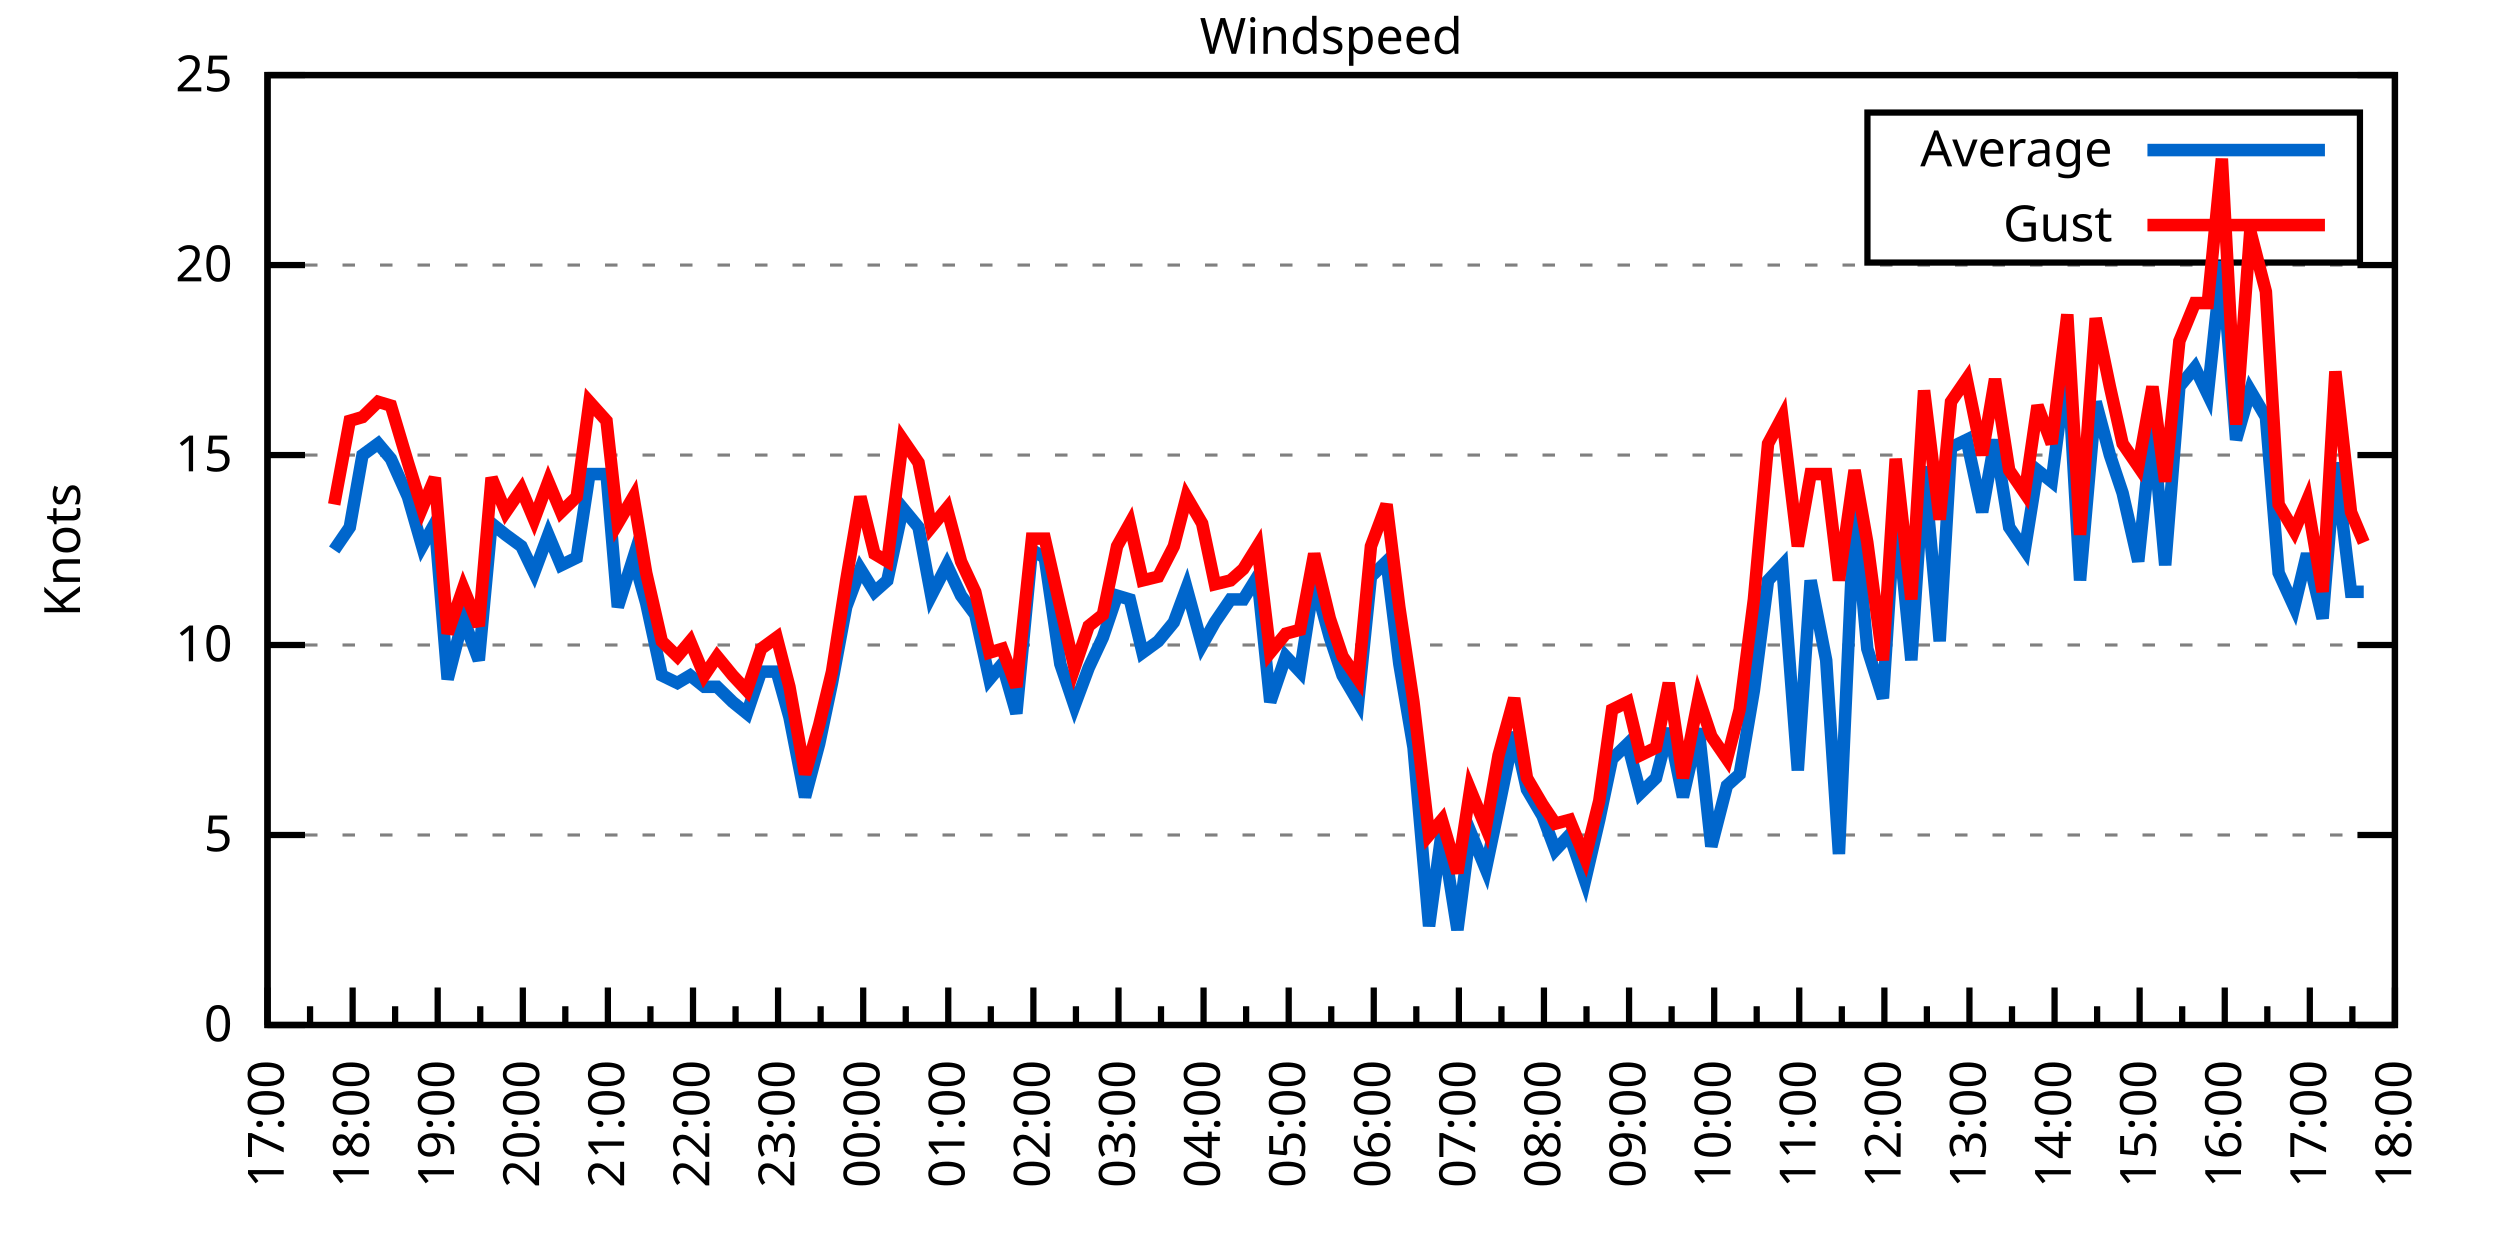
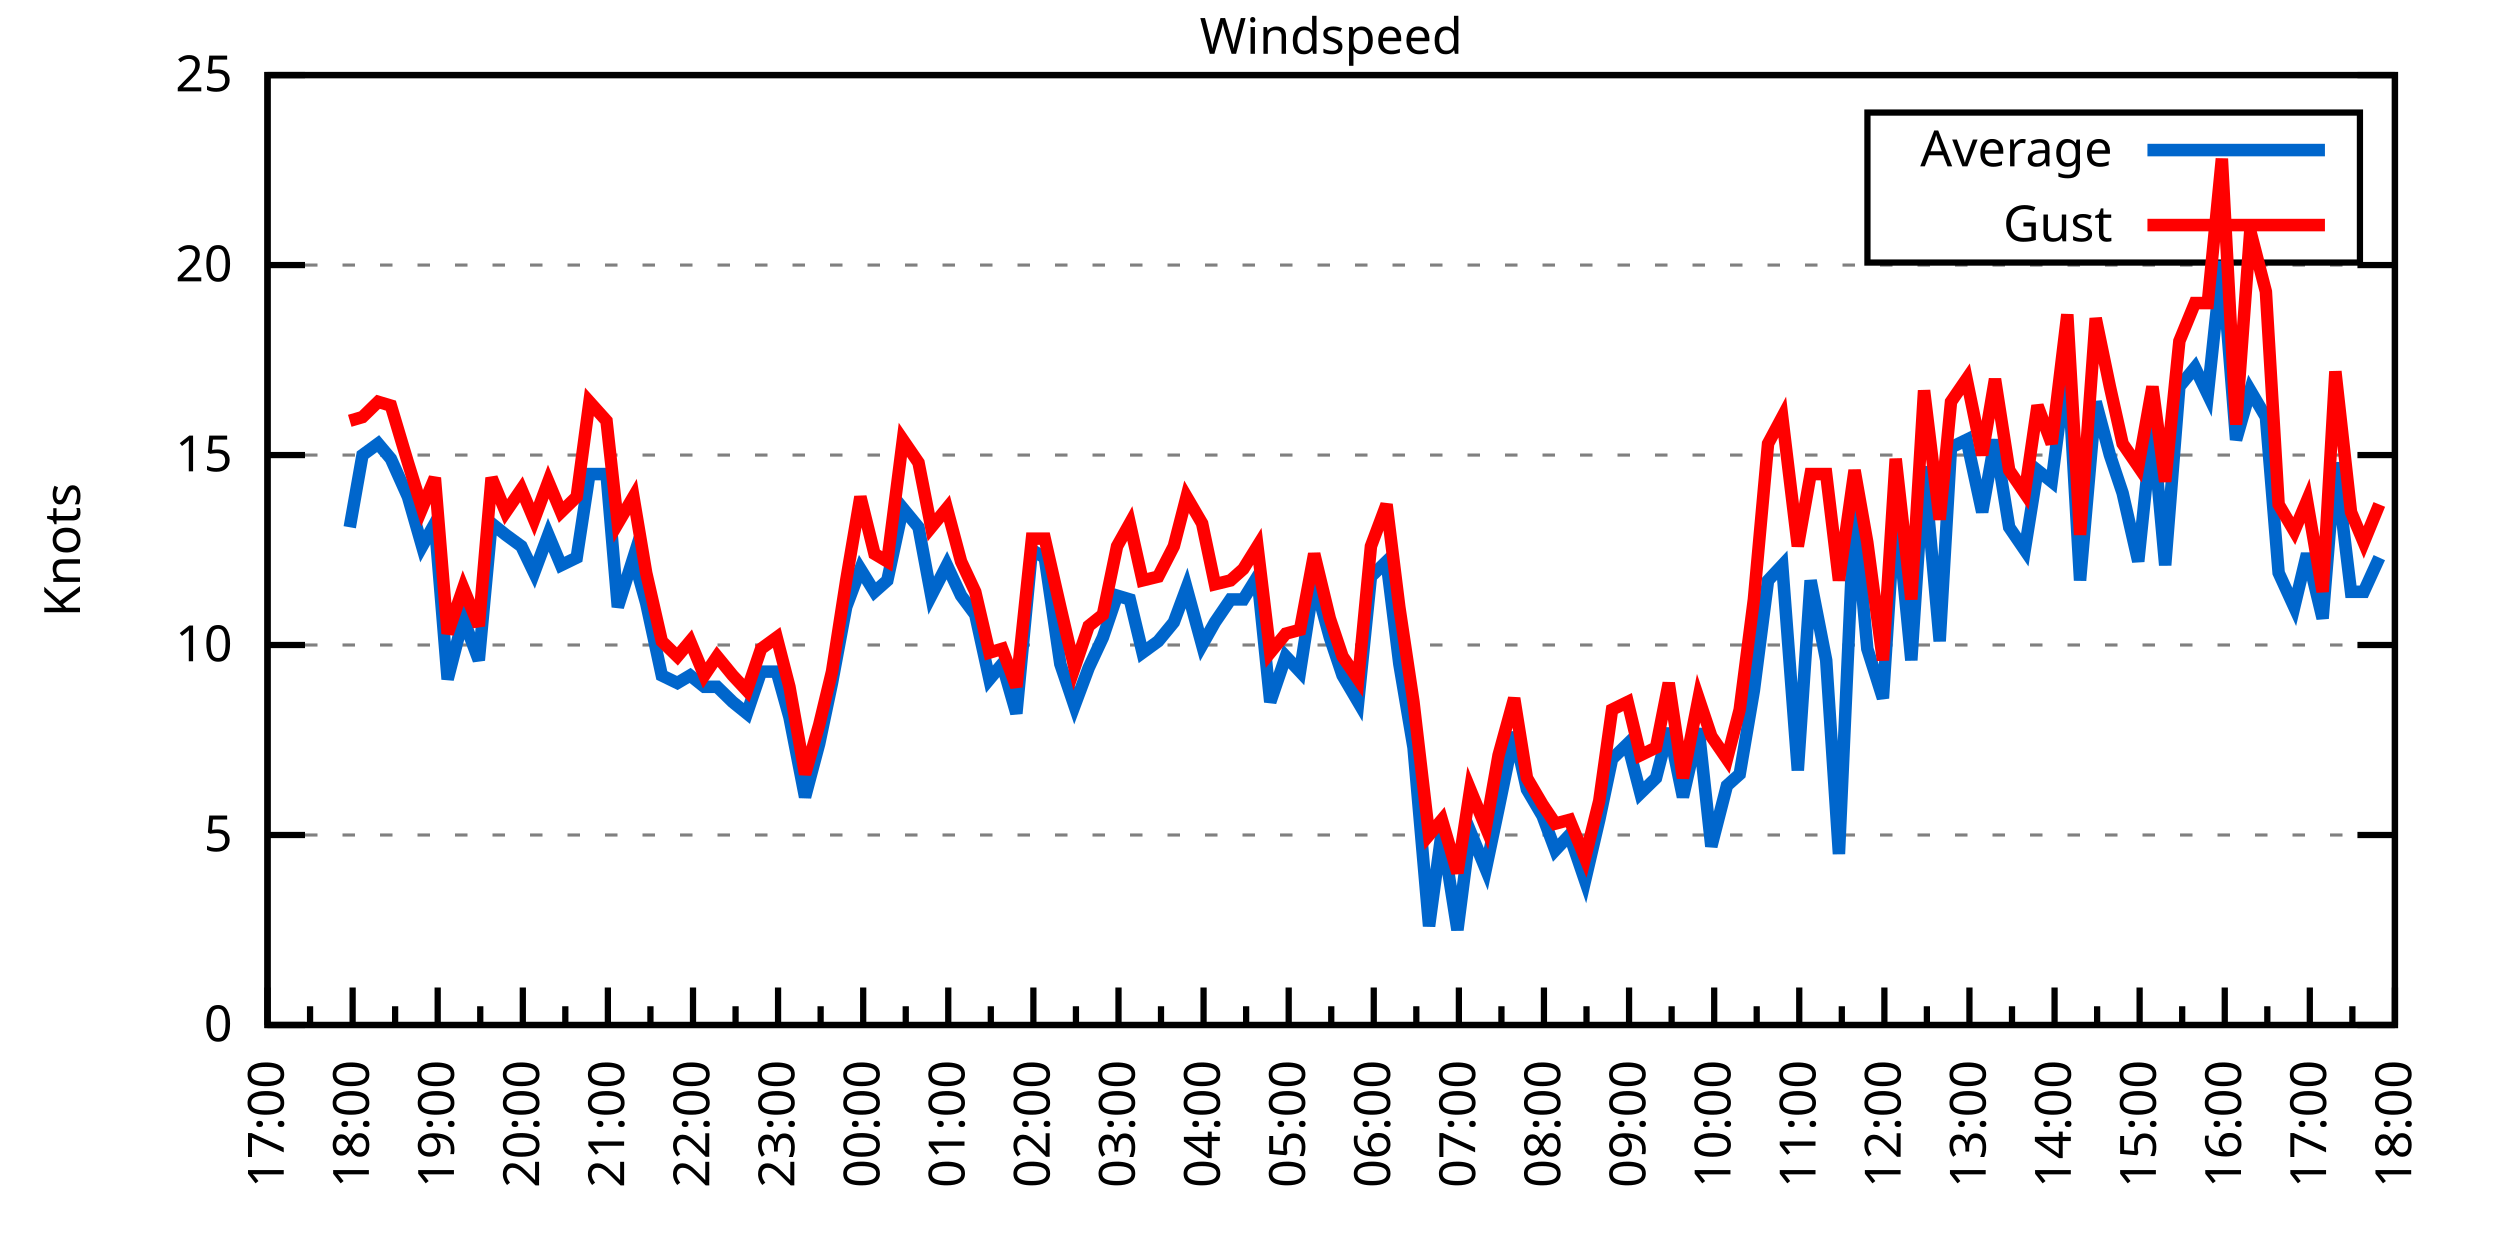
<svg xmlns="http://www.w3.org/2000/svg" xmlns:xlink="http://www.w3.org/1999/xlink" width="400" height="200" viewBox="0 0 400 200">
  <g id="gnuplot_canvas">
    <rect x="0" y="0" width="400" height="200" fill="none" />
    <defs>
      <circle id="gpDot" r="0.5" stroke-width="0.5" stroke="currentColor" />
      <path id="gpPt0" stroke-width="0.333" stroke="currentColor" d="M-1,0 h2 M0,-1 v2" />
      <path id="gpPt1" stroke-width="0.333" stroke="currentColor" d="M-1,-1 L1,1 M1,-1 L-1,1" />
      <path id="gpPt2" stroke-width="0.333" stroke="currentColor" d="M-1,0 L1,0 M0,-1 L0,1 M-1,-1 L1,1 M-1,1 L1,-1" />
      <rect id="gpPt3" stroke-width="0.333" stroke="currentColor" x="-1" y="-1" width="2" height="2" />
      <rect id="gpPt4" stroke-width="0.333" stroke="currentColor" fill="currentColor" x="-1" y="-1" width="2" height="2" />
      <circle id="gpPt5" stroke-width="0.333" stroke="currentColor" cx="0" cy="0" r="1" />
      <use xlink:href="#gpPt5" id="gpPt6" fill="currentColor" stroke="none" />
      <path id="gpPt7" stroke-width="0.333" stroke="currentColor" d="M0,-1.33 L-1.33,0.67 L1.33,0.67 z" />
      <use xlink:href="#gpPt7" id="gpPt8" fill="currentColor" stroke="none" />
      <use xlink:href="#gpPt7" id="gpPt9" stroke="currentColor" transform="rotate(180)" />
      <use xlink:href="#gpPt9" id="gpPt10" fill="currentColor" stroke="none" />
      <use xlink:href="#gpPt3" id="gpPt11" stroke="currentColor" transform="rotate(45)" />
      <use xlink:href="#gpPt11" id="gpPt12" fill="currentColor" stroke="none" />
      <path id="gpPt13" stroke-width="0.333" stroke="currentColor" d="M0,1.330 L1.265,0.411 L0.782,-1.067 L-0.782,-1.076 L-1.265,0.411 z" />
      <use xlink:href="#gpPt13" id="gpPt14" fill="currentColor" stroke="none" />
      <filter id="textbox" filterUnits="objectBoundingBox" x="0" y="0" height="1" width="1">
        <feFlood flood-color="white" flood-opacity="1" result="bgnd" />
        <feComposite in="SourceGraphic" in2="bgnd" operator="atop" />
      </filter>
      <filter id="greybox" filterUnits="objectBoundingBox" x="0" y="0" height="1" width="1">
        <feFlood flood-color="lightgrey" flood-opacity="1" result="grey" />
        <feComposite in="SourceGraphic" in2="grey" operator="atop" />
      </filter>
    </defs>
    <g fill="none" color="white" stroke="currentColor" stroke-width="1.00" stroke-linecap="butt" stroke-linejoin="miter">
</g>
    <g fill="none" color="black" stroke="currentColor" stroke-width="1.00" stroke-linecap="butt" stroke-linejoin="miter">
      <g stroke="none" shape-rendering="crispEdges">
        <polygon fill="rgb(255, 255, 255)" points="42.80,164.00 383.18,164.00 383.18,12.02 42.80,12.02 " />
      </g>
    </g>
    <g fill="none" color="black" stroke="currentColor" stroke-width="1.00" stroke-linecap="butt" stroke-linejoin="miter">
</g>
    <g fill="none" color="black" stroke="black" stroke-width="0.50" stroke-linecap="butt" stroke-linejoin="miter">
</g>
    <g fill="none" color="gray" stroke="currentColor" stroke-width="0.50" stroke-linecap="butt" stroke-linejoin="miter">
      <path stroke="gray" stroke-dasharray="2,4" class="gridline" d="M42.80,164.00 L383.19,164.00  " />
    </g>
    <g fill="none" color="gray" stroke="gray" stroke-width="1.00" stroke-linecap="butt" stroke-linejoin="miter">
</g>
    <g fill="none" color="black" stroke="currentColor" stroke-width="1.00" stroke-linecap="butt" stroke-linejoin="miter">
      <path stroke="black" d="M42.80,164.00 L48.80,164.00 M383.19,164.00 L377.19,164.00  " />
      <g transform="translate(37.20,166.60)" stroke="none" fill="black" font-family="Sans" font-size="8.00" text-anchor="end">
        <text>
          <tspan font-family="Sans"> 0</tspan>
        </text>
      </g>
    </g>
    <g fill="none" color="black" stroke="currentColor" stroke-width="1.00" stroke-linecap="butt" stroke-linejoin="miter">
</g>
    <g fill="none" color="black" stroke="black" stroke-width="0.50" stroke-linecap="butt" stroke-linejoin="miter">
</g>
    <g fill="none" color="gray" stroke="currentColor" stroke-width="0.50" stroke-linecap="butt" stroke-linejoin="miter">
      <path stroke="gray" stroke-dasharray="2,4" class="gridline" d="M42.80,133.60 L383.19,133.60  " />
    </g>
    <g fill="none" color="gray" stroke="gray" stroke-width="1.00" stroke-linecap="butt" stroke-linejoin="miter">
</g>
    <g fill="none" color="black" stroke="currentColor" stroke-width="1.00" stroke-linecap="butt" stroke-linejoin="miter">
      <path stroke="black" d="M42.80,133.60 L48.80,133.60 M383.19,133.60 L377.19,133.60  " />
      <g transform="translate(37.20,136.20)" stroke="none" fill="black" font-family="Sans" font-size="8.00" text-anchor="end">
        <text>
          <tspan font-family="Sans"> 5</tspan>
        </text>
      </g>
    </g>
    <g fill="none" color="black" stroke="currentColor" stroke-width="1.00" stroke-linecap="butt" stroke-linejoin="miter">
</g>
    <g fill="none" color="black" stroke="black" stroke-width="0.50" stroke-linecap="butt" stroke-linejoin="miter">
</g>
    <g fill="none" color="gray" stroke="currentColor" stroke-width="0.50" stroke-linecap="butt" stroke-linejoin="miter">
      <path stroke="gray" stroke-dasharray="2,4" class="gridline" d="M42.80,103.20 L383.19,103.20  " />
    </g>
    <g fill="none" color="gray" stroke="gray" stroke-width="1.00" stroke-linecap="butt" stroke-linejoin="miter">
</g>
    <g fill="none" color="black" stroke="currentColor" stroke-width="1.00" stroke-linecap="butt" stroke-linejoin="miter">
      <path stroke="black" d="M42.80,103.20 L48.80,103.20 M383.19,103.20 L377.19,103.20  " />
      <g transform="translate(37.20,105.80)" stroke="none" fill="black" font-family="Sans" font-size="8.00" text-anchor="end">
        <text>
          <tspan font-family="Sans"> 10</tspan>
        </text>
      </g>
    </g>
    <g fill="none" color="black" stroke="currentColor" stroke-width="1.00" stroke-linecap="butt" stroke-linejoin="miter">
</g>
    <g fill="none" color="black" stroke="black" stroke-width="0.50" stroke-linecap="butt" stroke-linejoin="miter">
</g>
    <g fill="none" color="gray" stroke="currentColor" stroke-width="0.50" stroke-linecap="butt" stroke-linejoin="miter">
      <path stroke="gray" stroke-dasharray="2,4" class="gridline" d="M42.80,72.81 L383.19,72.81  " />
    </g>
    <g fill="none" color="gray" stroke="gray" stroke-width="1.00" stroke-linecap="butt" stroke-linejoin="miter">
</g>
    <g fill="none" color="black" stroke="currentColor" stroke-width="1.00" stroke-linecap="butt" stroke-linejoin="miter">
      <path stroke="black" d="M42.80,72.81 L48.80,72.81 M383.19,72.81 L377.19,72.81  " />
      <g transform="translate(37.20,75.41)" stroke="none" fill="black" font-family="Sans" font-size="8.00" text-anchor="end">
        <text>
          <tspan font-family="Sans"> 15</tspan>
        </text>
      </g>
    </g>
    <g fill="none" color="black" stroke="currentColor" stroke-width="1.00" stroke-linecap="butt" stroke-linejoin="miter">
</g>
    <g fill="none" color="black" stroke="black" stroke-width="0.50" stroke-linecap="butt" stroke-linejoin="miter">
</g>
    <g fill="none" color="gray" stroke="currentColor" stroke-width="0.50" stroke-linecap="butt" stroke-linejoin="miter">
      <path stroke="gray" stroke-dasharray="2,4" class="gridline" d="M42.80,42.41 L383.19,42.41  " />
    </g>
    <g fill="none" color="gray" stroke="gray" stroke-width="1.00" stroke-linecap="butt" stroke-linejoin="miter">
</g>
    <g fill="none" color="black" stroke="currentColor" stroke-width="1.00" stroke-linecap="butt" stroke-linejoin="miter">
      <path stroke="black" d="M42.80,42.41 L48.80,42.41 M383.19,42.41 L377.19,42.41  " />
      <g transform="translate(37.20,45.01)" stroke="none" fill="black" font-family="Sans" font-size="8.00" text-anchor="end">
        <text>
          <tspan font-family="Sans"> 20</tspan>
        </text>
      </g>
    </g>
    <g fill="none" color="black" stroke="currentColor" stroke-width="1.00" stroke-linecap="butt" stroke-linejoin="miter">
</g>
    <g fill="none" color="black" stroke="black" stroke-width="0.50" stroke-linecap="butt" stroke-linejoin="miter">
</g>
    <g fill="none" color="gray" stroke="currentColor" stroke-width="0.50" stroke-linecap="butt" stroke-linejoin="miter">
      <path stroke="gray" stroke-dasharray="2,4" class="gridline" d="M42.80,12.01 L383.19,12.01  " />
    </g>
    <g fill="none" color="gray" stroke="gray" stroke-width="1.00" stroke-linecap="butt" stroke-linejoin="miter">
</g>
    <g fill="none" color="black" stroke="currentColor" stroke-width="1.00" stroke-linecap="butt" stroke-linejoin="miter">
      <path stroke="black" d="M42.80,12.01 L48.80,12.01 M383.19,12.01 L377.19,12.01  " />
      <g transform="translate(37.20,14.61)" stroke="none" fill="black" font-family="Sans" font-size="8.00" text-anchor="end">
        <text>
          <tspan font-family="Sans"> 25</tspan>
        </text>
      </g>
    </g>
    <g fill="none" color="black" stroke="currentColor" stroke-width="1.00" stroke-linecap="butt" stroke-linejoin="miter">
      <path stroke="black" d="M42.80,164.00 L42.80,158.00  " />
      <g transform="translate(45.40,169.60) rotate(270)" stroke="none" fill="black" font-family="Sans" font-size="8.00" text-anchor="end">
        <text>
          <tspan font-family="Sans">17:00</tspan>
        </text>
      </g>
    </g>
    <g fill="none" color="black" stroke="currentColor" stroke-width="1.00" stroke-linecap="butt" stroke-linejoin="miter">
      <path stroke="black" d="M49.61,164.00 L49.61,161.00 M56.42,164.00 L56.42,158.00  " />
      <g transform="translate(59.02,169.60) rotate(270)" stroke="none" fill="black" font-family="Sans" font-size="8.00" text-anchor="end">
        <text>
          <tspan font-family="Sans">18:00</tspan>
        </text>
      </g>
    </g>
    <g fill="none" color="black" stroke="currentColor" stroke-width="1.00" stroke-linecap="butt" stroke-linejoin="miter">
      <path stroke="black" d="M63.22,164.00 L63.22,161.00 M70.03,164.00 L70.03,158.00  " />
      <g transform="translate(72.63,169.60) rotate(270)" stroke="none" fill="black" font-family="Sans" font-size="8.00" text-anchor="end">
        <text>
          <tspan font-family="Sans">19:00</tspan>
        </text>
      </g>
    </g>
    <g fill="none" color="black" stroke="currentColor" stroke-width="1.00" stroke-linecap="butt" stroke-linejoin="miter">
      <path stroke="black" d="M76.84,164.00 L76.84,161.00 M83.65,164.00 L83.65,158.00  " />
      <g transform="translate(86.25,169.60) rotate(270)" stroke="none" fill="black" font-family="Sans" font-size="8.00" text-anchor="end">
        <text>
          <tspan font-family="Sans">20:00</tspan>
        </text>
      </g>
    </g>
    <g fill="none" color="black" stroke="currentColor" stroke-width="1.00" stroke-linecap="butt" stroke-linejoin="miter">
      <path stroke="black" d="M90.45,164.00 L90.45,161.00 M97.26,164.00 L97.26,158.00  " />
      <g transform="translate(99.86,169.60) rotate(270)" stroke="none" fill="black" font-family="Sans" font-size="8.00" text-anchor="end">
        <text>
          <tspan font-family="Sans">21:00</tspan>
        </text>
      </g>
    </g>
    <g fill="none" color="black" stroke="currentColor" stroke-width="1.00" stroke-linecap="butt" stroke-linejoin="miter">
      <path stroke="black" d="M104.07,164.00 L104.07,161.00 M110.88,164.00 L110.88,158.00  " />
      <g transform="translate(113.48,169.60) rotate(270)" stroke="none" fill="black" font-family="Sans" font-size="8.00" text-anchor="end">
        <text>
          <tspan font-family="Sans">22:00</tspan>
        </text>
      </g>
    </g>
    <g fill="none" color="black" stroke="currentColor" stroke-width="1.00" stroke-linecap="butt" stroke-linejoin="miter">
      <path stroke="black" d="M117.69,164.00 L117.69,161.00 M124.49,164.00 L124.49,158.00  " />
      <g transform="translate(127.09,169.60) rotate(270)" stroke="none" fill="black" font-family="Sans" font-size="8.00" text-anchor="end">
        <text>
          <tspan font-family="Sans">23:00</tspan>
        </text>
      </g>
    </g>
    <g fill="none" color="black" stroke="currentColor" stroke-width="1.00" stroke-linecap="butt" stroke-linejoin="miter">
      <path stroke="black" d="M131.30,164.00 L131.30,161.00 M138.11,164.00 L138.11,158.00  " />
      <g transform="translate(140.71,169.60) rotate(270)" stroke="none" fill="black" font-family="Sans" font-size="8.00" text-anchor="end">
        <text>
          <tspan font-family="Sans">00:00</tspan>
        </text>
      </g>
    </g>
    <g fill="none" color="black" stroke="currentColor" stroke-width="1.00" stroke-linecap="butt" stroke-linejoin="miter">
      <path stroke="black" d="M144.92,164.00 L144.92,161.00 M151.72,164.00 L151.72,158.00  " />
      <g transform="translate(154.32,169.60) rotate(270)" stroke="none" fill="black" font-family="Sans" font-size="8.00" text-anchor="end">
        <text>
          <tspan font-family="Sans">01:00</tspan>
        </text>
      </g>
    </g>
    <g fill="none" color="black" stroke="currentColor" stroke-width="1.00" stroke-linecap="butt" stroke-linejoin="miter">
      <path stroke="black" d="M158.53,164.00 L158.53,161.00 M165.34,164.00 L165.34,158.00  " />
      <g transform="translate(167.94,169.60) rotate(270)" stroke="none" fill="black" font-family="Sans" font-size="8.00" text-anchor="end">
        <text>
          <tspan font-family="Sans">02:00</tspan>
        </text>
      </g>
    </g>
    <g fill="none" color="black" stroke="currentColor" stroke-width="1.00" stroke-linecap="butt" stroke-linejoin="miter">
      <path stroke="black" d="M172.15,164.00 L172.15,161.00 M178.96,164.00 L178.96,158.00  " />
      <g transform="translate(181.56,169.60) rotate(270)" stroke="none" fill="black" font-family="Sans" font-size="8.00" text-anchor="end">
        <text>
          <tspan font-family="Sans">03:00</tspan>
        </text>
      </g>
    </g>
    <g fill="none" color="black" stroke="currentColor" stroke-width="1.00" stroke-linecap="butt" stroke-linejoin="miter">
      <path stroke="black" d="M185.76,164.00 L185.76,161.00 M192.57,164.00 L192.57,158.00  " />
      <g transform="translate(195.17,169.60) rotate(270)" stroke="none" fill="black" font-family="Sans" font-size="8.00" text-anchor="end">
        <text>
          <tspan font-family="Sans">04:00</tspan>
        </text>
      </g>
    </g>
    <g fill="none" color="black" stroke="currentColor" stroke-width="1.00" stroke-linecap="butt" stroke-linejoin="miter">
      <path stroke="black" d="M199.38,164.00 L199.38,161.00 M206.19,164.00 L206.19,158.00  " />
      <g transform="translate(208.79,169.60) rotate(270)" stroke="none" fill="black" font-family="Sans" font-size="8.00" text-anchor="end">
        <text>
          <tspan font-family="Sans">05:00</tspan>
        </text>
      </g>
    </g>
    <g fill="none" color="black" stroke="currentColor" stroke-width="1.00" stroke-linecap="butt" stroke-linejoin="miter">
      <path stroke="black" d="M213.00,164.00 L213.00,161.00 M219.80,164.00 L219.80,158.00  " />
      <g transform="translate(222.40,169.60) rotate(270)" stroke="none" fill="black" font-family="Sans" font-size="8.00" text-anchor="end">
        <text>
          <tspan font-family="Sans">06:00</tspan>
        </text>
      </g>
    </g>
    <g fill="none" color="black" stroke="currentColor" stroke-width="1.00" stroke-linecap="butt" stroke-linejoin="miter">
      <path stroke="black" d="M226.61,164.00 L226.61,161.00 M233.42,164.00 L233.42,158.00  " />
      <g transform="translate(236.02,169.60) rotate(270)" stroke="none" fill="black" font-family="Sans" font-size="8.00" text-anchor="end">
        <text>
          <tspan font-family="Sans">07:00</tspan>
        </text>
      </g>
    </g>
    <g fill="none" color="black" stroke="currentColor" stroke-width="1.00" stroke-linecap="butt" stroke-linejoin="miter">
      <path stroke="black" d="M240.23,164.00 L240.23,161.00 M247.03,164.00 L247.03,158.00  " />
      <g transform="translate(249.63,169.60) rotate(270)" stroke="none" fill="black" font-family="Sans" font-size="8.00" text-anchor="end">
        <text>
          <tspan font-family="Sans">08:00</tspan>
        </text>
      </g>
    </g>
    <g fill="none" color="black" stroke="currentColor" stroke-width="1.00" stroke-linecap="butt" stroke-linejoin="miter">
      <path stroke="black" d="M253.84,164.00 L253.84,161.00 M260.65,164.00 L260.65,158.00  " />
      <g transform="translate(263.25,169.60) rotate(270)" stroke="none" fill="black" font-family="Sans" font-size="8.00" text-anchor="end">
        <text>
          <tspan font-family="Sans">09:00</tspan>
        </text>
      </g>
    </g>
    <g fill="none" color="black" stroke="currentColor" stroke-width="1.00" stroke-linecap="butt" stroke-linejoin="miter">
      <path stroke="black" d="M267.46,164.00 L267.46,161.00 M274.27,164.00 L274.27,158.00  " />
      <g transform="translate(276.87,169.60) rotate(270)" stroke="none" fill="black" font-family="Sans" font-size="8.00" text-anchor="end">
        <text>
          <tspan font-family="Sans">10:00</tspan>
        </text>
      </g>
    </g>
    <g fill="none" color="black" stroke="currentColor" stroke-width="1.00" stroke-linecap="butt" stroke-linejoin="miter">
      <path stroke="black" d="M281.07,164.00 L281.07,161.00 M287.88,164.00 L287.88,158.00  " />
      <g transform="translate(290.48,169.60) rotate(270)" stroke="none" fill="black" font-family="Sans" font-size="8.00" text-anchor="end">
        <text>
          <tspan font-family="Sans">11:00</tspan>
        </text>
      </g>
    </g>
    <g fill="none" color="black" stroke="currentColor" stroke-width="1.00" stroke-linecap="butt" stroke-linejoin="miter">
      <path stroke="black" d="M294.69,164.00 L294.69,161.00 M301.50,164.00 L301.50,158.00  " />
      <g transform="translate(304.10,169.60) rotate(270)" stroke="none" fill="black" font-family="Sans" font-size="8.00" text-anchor="end">
        <text>
          <tspan font-family="Sans">12:00</tspan>
        </text>
      </g>
    </g>
    <g fill="none" color="black" stroke="currentColor" stroke-width="1.00" stroke-linecap="butt" stroke-linejoin="miter">
      <path stroke="black" d="M308.30,164.00 L308.30,161.00 M315.11,164.00 L315.11,158.00  " />
      <g transform="translate(317.71,169.60) rotate(270)" stroke="none" fill="black" font-family="Sans" font-size="8.00" text-anchor="end">
        <text>
          <tspan font-family="Sans">13:00</tspan>
        </text>
      </g>
    </g>
    <g fill="none" color="black" stroke="currentColor" stroke-width="1.00" stroke-linecap="butt" stroke-linejoin="miter">
      <path stroke="black" d="M321.92,164.00 L321.92,161.00 M328.73,164.00 L328.73,158.00  " />
      <g transform="translate(331.33,169.60) rotate(270)" stroke="none" fill="black" font-family="Sans" font-size="8.00" text-anchor="end">
        <text>
          <tspan font-family="Sans">14:00</tspan>
        </text>
      </g>
    </g>
    <g fill="none" color="black" stroke="currentColor" stroke-width="1.00" stroke-linecap="butt" stroke-linejoin="miter">
      <path stroke="black" d="M335.54,164.00 L335.54,161.00 M342.34,164.00 L342.34,158.00  " />
      <g transform="translate(344.94,169.60) rotate(270)" stroke="none" fill="black" font-family="Sans" font-size="8.00" text-anchor="end">
        <text>
          <tspan font-family="Sans">15:00</tspan>
        </text>
      </g>
    </g>
    <g fill="none" color="black" stroke="currentColor" stroke-width="1.00" stroke-linecap="butt" stroke-linejoin="miter">
      <path stroke="black" d="M349.15,164.00 L349.15,161.00 M355.96,164.00 L355.96,158.00  " />
      <g transform="translate(358.56,169.60) rotate(270)" stroke="none" fill="black" font-family="Sans" font-size="8.00" text-anchor="end">
        <text>
          <tspan font-family="Sans">16:00</tspan>
        </text>
      </g>
    </g>
    <g fill="none" color="black" stroke="currentColor" stroke-width="1.00" stroke-linecap="butt" stroke-linejoin="miter">
      <path stroke="black" d="M362.77,164.00 L362.77,161.00 M369.57,164.00 L369.57,158.00  " />
      <g transform="translate(372.17,169.60) rotate(270)" stroke="none" fill="black" font-family="Sans" font-size="8.00" text-anchor="end">
        <text>
          <tspan font-family="Sans">17:00</tspan>
        </text>
      </g>
    </g>
    <g fill="none" color="black" stroke="currentColor" stroke-width="1.00" stroke-linecap="butt" stroke-linejoin="miter">
      <path stroke="black" d="M376.38,164.00 L376.38,161.00 M383.19,164.00 L383.19,158.00  " />
      <g transform="translate(385.79,169.60) rotate(270)" stroke="none" fill="black" font-family="Sans" font-size="8.00" text-anchor="end">
        <text>
          <tspan font-family="Sans">18:00</tspan>
        </text>
      </g>
    </g>
    <g fill="none" color="black" stroke="currentColor" stroke-width="1.00" stroke-linecap="butt" stroke-linejoin="miter">
</g>
    <g fill="none" color="black" stroke="currentColor" stroke-width="1.00" stroke-linecap="butt" stroke-linejoin="miter">
      <path stroke="black" d="M42.80,12.01 L42.80,164.00 L383.19,164.00 L383.19,12.01 L42.80,12.01 Z  " />
    </g>
    <g fill="none" color="black" stroke="currentColor" stroke-width="1.00" stroke-linecap="butt" stroke-linejoin="miter">
      <g transform="translate(12.80,88.01) rotate(270)" stroke="none" fill="black" font-family="Sans" font-size="8.00" text-anchor="middle">
        <text>
          <tspan font-family="Sans">Knots</tspan>
        </text>
      </g>
    </g>
    <g fill="none" color="black" stroke="currentColor" stroke-width="1.00" stroke-linecap="butt" stroke-linejoin="miter">
</g>
    <g fill="none" color="black" stroke="currentColor" stroke-width="1.00" stroke-linecap="butt" stroke-linejoin="miter">
      <path stroke="black" d="M298.79,42.01 L298.79,18.01 L377.59,18.01 L377.59,42.01 L298.79,42.01 Z  " />
    </g>
    <g id="Windspeed_plot_1">
      <g fill="none" color="white" stroke="black" stroke-width="2.00" stroke-linecap="butt" stroke-linejoin="miter">
</g>
      <g fill="none" color="black" stroke="currentColor" stroke-width="2.00" stroke-linecap="butt" stroke-linejoin="miter">
        <g transform="translate(337.99,26.61)" stroke="none" fill="black" font-family="Sans" font-size="8.00" text-anchor="end">
          <text>
            <tspan font-family="Sans">Average</tspan>
          </text>
        </g>
      </g>
      <g fill="none" color="black" stroke="currentColor" stroke-width="2.00" stroke-linecap="butt" stroke-linejoin="miter">
-         <path stroke="rgb(  0, 102, 204)" d="M343.59,24.01 L371.99,24.01 M53.47,88.00 L55.96,84.36 L58.00,72.81 L60.50,70.98 L62.54,73.41 L65.27,79.49   L67.54,87.40 L69.58,83.75 L71.62,108.68 L74.12,98.95 L76.61,105.64 L78.65,83.75 L80.92,85.57 L83.42,87.40   L85.46,91.65 L87.73,85.57 L89.77,90.44 L92.27,89.22 L94.31,75.85 L97.04,75.85 L98.85,97.12 L101.35,89.22   L103.39,96.52 L105.89,108.07 L108.38,109.28 L110.42,108.07 L112.69,109.89 L114.74,109.89 L117.23,112.32 L119.50,114.15   L121.77,107.46 L124.27,107.46 L126.31,114.76 L128.81,127.52 L131.07,119.01 L133.12,109.28 L135.39,97.12 L137.66,91.04   L139.92,94.69 L141.97,92.87 L144.46,81.32 L146.96,84.36 L149.00,95.30 L151.50,90.44 L153.77,95.30 L156.04,98.34   L158.31,108.68 L160.35,106.24 L162.62,114.15 L165.11,88.00 L167.16,89.22 L169.65,106.24 L171.92,112.93 L174.19,106.85   L176.46,101.99 L178.73,95.30 L180.77,95.91 L182.81,104.42 L185.31,102.60 L187.81,99.56 L189.85,94.08 L192.34,103.20   L194.39,99.56 L196.88,95.91 L198.93,95.91 L201.19,92.26 L203.24,112.32 L205.73,105.03 L208.00,107.46 L210.27,92.87   L212.77,101.99 L214.81,108.07 L217.31,112.32 L219.35,92.26 L221.85,89.83 L223.89,106.24 L226.16,119.62 L228.65,148.19   L230.70,132.99 L233.19,148.80 L235.23,132.99 L237.73,139.07 L239.77,129.35 L242.27,117.19 L244.31,126.31 L246.81,130.56   L248.85,136.03 L251.12,133.60 L253.61,140.90 L255.88,131.17 L257.93,121.44 L260.42,119.01 L262.47,126.91 L264.96,124.48   L267.00,116.58 L269.27,127.52 L271.77,116.58 L273.81,135.43 L276.31,125.70 L278.35,123.87 L280.62,110.50 L282.89,92.87   L285.16,90.44 L287.65,123.27 L289.70,92.87 L292.19,105.64 L294.23,136.64 L296.73,81.32 L298.77,103.81 L301.27,111.72   L303.31,80.10 L305.81,105.64 L307.85,74.63 L310.35,102.60 L312.16,71.59 L314.66,70.37 L317.15,81.93 L319.20,70.37   L321.47,84.36 L323.96,88.00 L326.00,75.24 L328.27,77.06 L330.77,57.61 L332.81,92.87 L335.31,64.29 L337.58,72.81   L339.62,78.89 L342.12,89.83 L344.39,67.94 L346.43,90.44 L348.70,61.86 L351.19,58.82 L353.24,63.08 L355.50,41.80   L357.77,70.37 L360.04,62.47 L362.54,66.73 L364.58,91.65 L367.08,97.12 L369.12,88.61 L371.62,98.95 L373.66,74.02   L376.16,94.69 L378.20,94.69  " />
+         <path stroke="rgb(  0, 102, 204)" d="M343.59,24.01 L371.99,24.01 M55.96,84.36 L58.00,72.81 L60.50,70.98 L62.54,73.41 L65.27,79.49 L67.54,87.40   L69.58,83.75 L71.62,108.68 L74.12,98.95 L76.61,105.64 L78.65,83.75 L80.92,85.57 L83.42,87.40 L85.46,91.65   L87.73,85.57 L89.77,90.44 L92.27,89.22 L94.31,75.85 L97.04,75.85 L98.85,97.12 L101.35,89.22 L103.39,96.52   L105.89,108.07 L108.38,109.28 L110.42,108.07 L112.69,109.89 L114.74,109.89 L117.23,112.32 L119.50,114.15 L121.77,107.46   L124.27,107.46 L126.31,114.76 L128.81,127.52 L131.07,119.01 L133.12,109.28 L135.39,97.12 L137.66,91.04 L139.92,94.69   L141.97,92.87 L144.46,81.32 L146.96,84.36 L149.00,95.30 L151.50,90.44 L153.77,95.30 L156.04,98.34 L158.31,108.68   L160.35,106.24 L162.62,114.15 L165.11,88.00 L167.16,89.22 L169.65,106.24 L171.92,112.93 L174.19,106.85 L176.46,101.99   L178.73,95.30 L180.77,95.91 L182.81,104.42 L185.31,102.60 L187.81,99.56 L189.85,94.08 L192.34,103.20 L194.39,99.56   L196.88,95.91 L198.93,95.91 L201.19,92.26 L203.24,112.32 L205.73,105.03 L208.00,107.46 L210.27,92.87 L212.77,101.99   L214.81,108.07 L217.31,112.32 L219.35,92.26 L221.85,89.83 L223.89,106.24 L226.16,119.62 L228.65,148.19 L230.70,132.99   L233.19,148.80 L235.23,132.99 L237.73,139.07 L239.77,129.35 L242.27,117.19 L244.31,126.31 L246.81,130.56 L248.85,136.03   L251.12,133.60 L253.61,140.90 L255.88,131.17 L257.93,121.44 L260.42,119.01 L262.47,126.91 L264.96,124.48 L267.00,116.58   L269.27,127.52 L271.77,116.58 L273.81,135.43 L276.31,125.70 L278.35,123.87 L280.62,110.50 L282.89,92.87 L285.16,90.44   L287.65,123.27 L289.70,92.87 L292.19,105.64 L294.23,136.64 L296.73,81.32 L298.77,103.81 L301.27,111.72 L303.31,80.10   L305.81,105.64 L307.85,74.63 L310.35,102.60 L312.16,71.59 L314.66,70.37 L317.15,81.93 L319.20,70.37 L321.47,84.36   L323.96,88.00 L326.00,75.24 L328.27,77.06 L330.77,57.61 L332.81,92.87 L335.31,64.29 L337.58,72.81 L339.62,78.89   L342.12,89.83 L344.39,67.94 L346.43,90.44 L348.70,61.86 L351.19,58.82 L353.24,63.08 L355.50,41.80 L357.77,70.37   L360.04,62.47 L362.54,66.73 L364.58,91.65 L367.08,97.12 L369.12,88.61 L371.62,98.95 L373.66,74.02 L376.16,94.69   L378.20,94.69 L380.69,89.22  " />
      </g>
    </g>
    <g id="Windspeed_plot_2">
      <g fill="none" color="black" stroke="currentColor" stroke-width="2.00" stroke-linecap="butt" stroke-linejoin="miter">
        <g transform="translate(337.99,38.61)" stroke="none" fill="black" font-family="Sans" font-size="8.00" text-anchor="end">
          <text>
            <tspan font-family="Sans">Gust</tspan>
          </text>
        </g>
      </g>
      <g fill="none" color="black" stroke="currentColor" stroke-width="2.00" stroke-linecap="butt" stroke-linejoin="miter">
-         <path stroke="rgb(255,   0,   0)" d="M343.59,36.01 L371.99,36.01 M53.47,80.71 L55.96,67.33 L58.00,66.73 L60.50,64.29 L62.54,64.90 L65.27,74.02   L67.54,81.32 L69.58,76.45 L71.62,101.38 L74.12,94.08 L76.61,100.16 L78.65,76.45 L80.92,81.93 L83.42,78.28   L85.46,83.14 L87.73,77.06 L89.77,81.93 L92.27,79.49 L94.31,64.29 L97.04,67.33 L98.85,83.75 L101.35,79.49   L103.39,91.65 L105.89,102.60 L108.38,105.03 L110.42,102.60 L112.69,108.07 L114.74,105.03 L117.23,108.07 L119.50,110.50   L121.77,103.81 L124.27,101.99 L126.31,109.89 L128.81,123.87 L131.07,115.97 L133.12,107.46 L135.39,92.87 L137.66,79.49   L139.92,88.61 L141.97,89.83 L144.46,70.37 L146.96,74.02 L149.00,84.36 L151.50,81.32 L153.77,89.83 L156.04,94.69   L158.31,104.42 L160.35,103.81 L162.62,109.89 L165.11,86.18 L167.16,86.18 L169.65,97.12 L171.92,106.85 L174.19,100.16   L176.46,98.34 L178.73,87.40 L180.77,83.75 L182.81,92.87 L185.31,92.26 L187.81,87.40 L189.85,79.49 L192.34,83.75   L194.39,93.48 L196.88,92.87 L198.93,91.04 L201.19,87.40 L203.24,104.42 L205.73,101.38 L208.00,100.77 L210.27,88.61   L212.77,98.95 L214.81,105.03 L217.31,108.68 L219.35,87.40 L221.85,80.71 L223.89,97.12 L226.16,112.32 L228.65,133.60   L230.70,131.17 L233.19,139.68 L235.23,126.31 L237.73,132.39 L239.77,120.83 L242.27,111.72 L244.31,124.48 L246.81,128.74   L248.85,131.78 L251.12,131.17 L253.61,137.25 L255.88,128.13 L257.93,113.54 L260.42,112.32 L262.47,120.83 L264.96,119.62   L267.00,109.28 L269.27,124.48 L271.77,111.72 L273.81,117.80 L276.31,121.44 L278.35,113.54 L280.62,95.91 L282.89,70.98   L285.16,66.73 L287.65,87.40 L289.70,75.85 L292.19,75.85 L294.23,92.87 L296.73,75.24 L298.77,86.79 L301.27,105.64   L303.31,73.41 L305.81,95.91 L307.85,62.47 L310.35,83.14 L312.16,64.29 L314.66,60.65 L317.15,72.81 L319.20,60.65   L321.47,75.24 L323.96,78.89 L326.00,64.90 L328.27,70.98 L330.77,50.31 L332.81,85.57 L335.31,50.92 L337.58,61.86   L339.62,70.98 L342.12,74.63 L344.39,61.86 L346.43,77.06 L348.70,54.57 L351.19,48.49 L353.24,48.49 L355.50,25.39   L357.77,67.94 L360.04,36.94 L362.54,46.66 L364.58,80.71 L367.08,84.97 L369.12,80.10 L371.62,94.69 L373.66,59.43   L376.16,81.93 L378.20,86.79  " />
+         <path stroke="rgb(255,   0,   0)" d="M343.59,36.01 L371.99,36.01 M55.96,67.33 L58.00,66.73 L60.50,64.29 L62.54,64.90 L65.27,74.02 L67.54,81.32   L69.58,76.45 L71.62,101.38 L74.12,94.08 L76.61,100.16 L78.65,76.45 L80.92,81.93 L83.42,78.28 L85.46,83.14   L87.73,77.06 L89.77,81.93 L92.27,79.49 L94.31,64.29 L97.04,67.33 L98.85,83.75 L101.35,79.49 L103.39,91.65   L105.89,102.60 L108.38,105.03 L110.42,102.60 L112.69,108.07 L114.74,105.03 L117.23,108.07 L119.50,110.50 L121.77,103.81   L124.27,101.99 L126.31,109.89 L128.81,123.87 L131.07,115.97 L133.12,107.46 L135.39,92.87 L137.66,79.49 L139.92,88.61   L141.97,89.83 L144.46,70.37 L146.96,74.02 L149.00,84.36 L151.50,81.32 L153.77,89.83 L156.04,94.69 L158.31,104.42   L160.35,103.81 L162.62,109.89 L165.11,86.18 L167.16,86.18 L169.65,97.12 L171.92,106.85 L174.19,100.16 L176.46,98.34   L178.73,87.40 L180.77,83.75 L182.81,92.87 L185.31,92.26 L187.81,87.40 L189.85,79.49 L192.34,83.75 L194.39,93.48   L196.88,92.87 L198.93,91.04 L201.19,87.40 L203.24,104.42 L205.73,101.38 L208.00,100.77 L210.27,88.61 L212.77,98.95   L214.81,105.03 L217.31,108.68 L219.35,87.40 L221.85,80.71 L223.89,97.12 L226.16,112.32 L228.65,133.60 L230.70,131.17   L233.19,139.68 L235.23,126.31 L237.73,132.39 L239.77,120.83 L242.27,111.72 L244.31,124.48 L246.81,128.74 L248.85,131.78   L251.12,131.17 L253.61,137.25 L255.88,128.13 L257.93,113.54 L260.42,112.32 L262.47,120.83 L264.96,119.62 L267.00,109.28   L269.27,124.48 L271.77,111.72 L273.81,117.80 L276.31,121.44 L278.35,113.54 L280.62,95.91 L282.89,70.98 L285.16,66.73   L287.65,87.40 L289.70,75.85 L292.19,75.85 L294.23,92.87 L296.73,75.24 L298.77,86.79 L301.27,105.64 L303.31,73.41   L305.81,95.91 L307.85,62.47 L310.35,83.14 L312.16,64.29 L314.66,60.65 L317.15,72.81 L319.20,60.65 L321.47,75.24   L323.96,78.89 L326.00,64.90 L328.27,70.98 L330.77,50.31 L332.81,85.57 L335.31,50.92 L337.58,61.86 L339.62,70.98   L342.12,74.63 L344.39,61.86 L346.43,77.06 L348.70,54.57 L351.19,48.49 L353.24,48.49 L355.50,25.39 L357.77,67.94   L360.04,36.94 L362.54,46.66 L364.58,80.71 L367.08,84.97 L369.12,80.10 L371.62,94.69 L373.66,59.43 L376.16,81.93   L378.20,86.79 L380.69,80.71  " />
      </g>
    </g>
    <g fill="none" color="black" stroke="currentColor" stroke-width="2.00" stroke-linecap="butt" stroke-linejoin="miter">
</g>
    <g fill="none" color="black" stroke="black" stroke-width="1.00" stroke-linecap="butt" stroke-linejoin="miter">
</g>
    <g fill="none" color="black" stroke="currentColor" stroke-width="1.00" stroke-linecap="butt" stroke-linejoin="miter">
      <path stroke="black" d="M42.80,12.01 L42.80,164.00 L383.19,164.00 L383.19,12.01 L42.80,12.01 Z  " />
    </g>
    <g fill="none" color="black" stroke="currentColor" stroke-width="1.00" stroke-linecap="butt" stroke-linejoin="miter">
      <g transform="translate(212.99,8.61)" stroke="none" fill="black" font-family="Sans" font-size="8.00" text-anchor="middle">
        <text>
          <tspan font-family="Sans">Windspeed</tspan>
        </text>
      </g>
    </g>
    <g fill="none" color="black" stroke="currentColor" stroke-width="1.00" stroke-linecap="butt" stroke-linejoin="miter">
</g>
  </g>
</svg>
